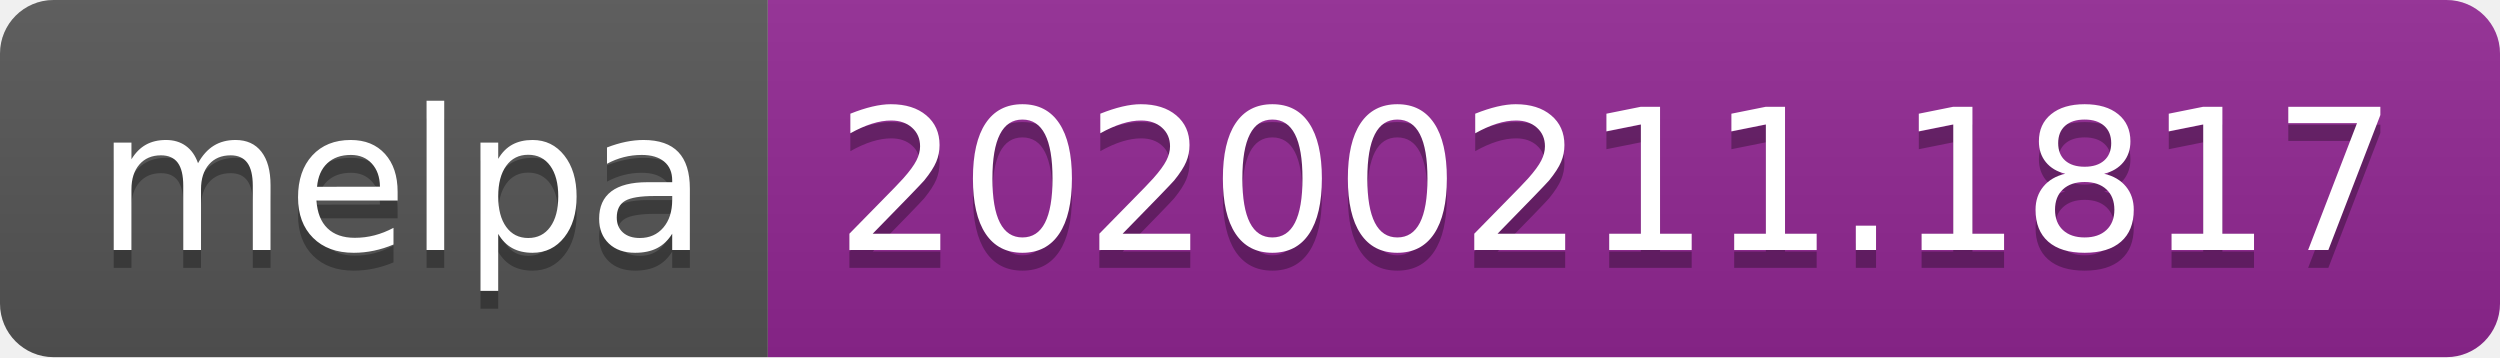
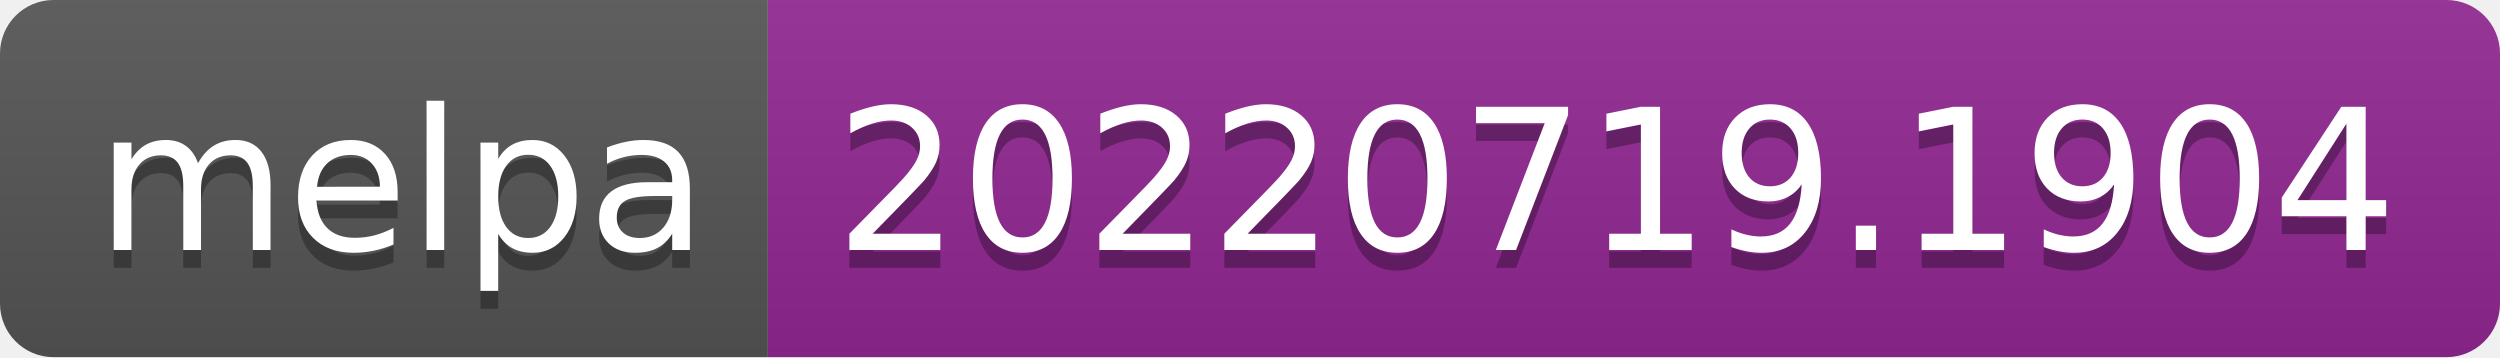
- <svg xmlns="http://www.w3.org/2000/svg" width="140" height="20" role="img" aria-label="melpa: 20200211.1817">
+ <svg xmlns="http://www.w3.org/2000/svg" width="140" height="20" role="img" aria-label="melpa: 20220719.1904">
  <linearGradient id="s" x2="0" y2="100%">
    <stop offset="0" stop-color="#bbb" stop-opacity=".1" />
    <stop offset="1" stop-opacity=".1" />
  </linearGradient>
  <clipPath id="r">
    <rect width="140" height="20" rx="3" fill="#fff" />
  </clipPath>
  <g clip-path="url(#r)">
    <rect width="43" height="20" fill="#555" />
    <rect x="43" width="97" height="20" fill="#922793" />
    <rect width="140" height="20" fill="url(#s)" />
  </g>
  <g fill="#fff" text-anchor="middle" font-family="Verdana,Geneva,DejaVu Sans,sans-serif" text-rendering="geometricPrecision" font-size="110">
    <text aria-hidden="true" x="225" y="150" fill="#010101" fill-opacity=".3" transform="scale(.1)" textLength="330">melpa</text>
    <text x="225" y="140" transform="scale(.1)" fill="#fff" textLength="330">melpa</text>
-     <text aria-hidden="true" x="905" y="150" fill="#010101" fill-opacity=".3" transform="scale(.1)" textLength="870">20200211.1817</text>
-     <text x="905" y="140" transform="scale(.1)" fill="#fff" textLength="870">20200211.1817</text>
+     <text aria-hidden="true" x="905" y="150" fill="#010101" fill-opacity=".3" transform="scale(.1)" textLength="870">20220719.1904</text>
+     <text x="905" y="140" transform="scale(.1)" fill="#fff" textLength="870">20220719.1904</text>
  </g>
</svg>
